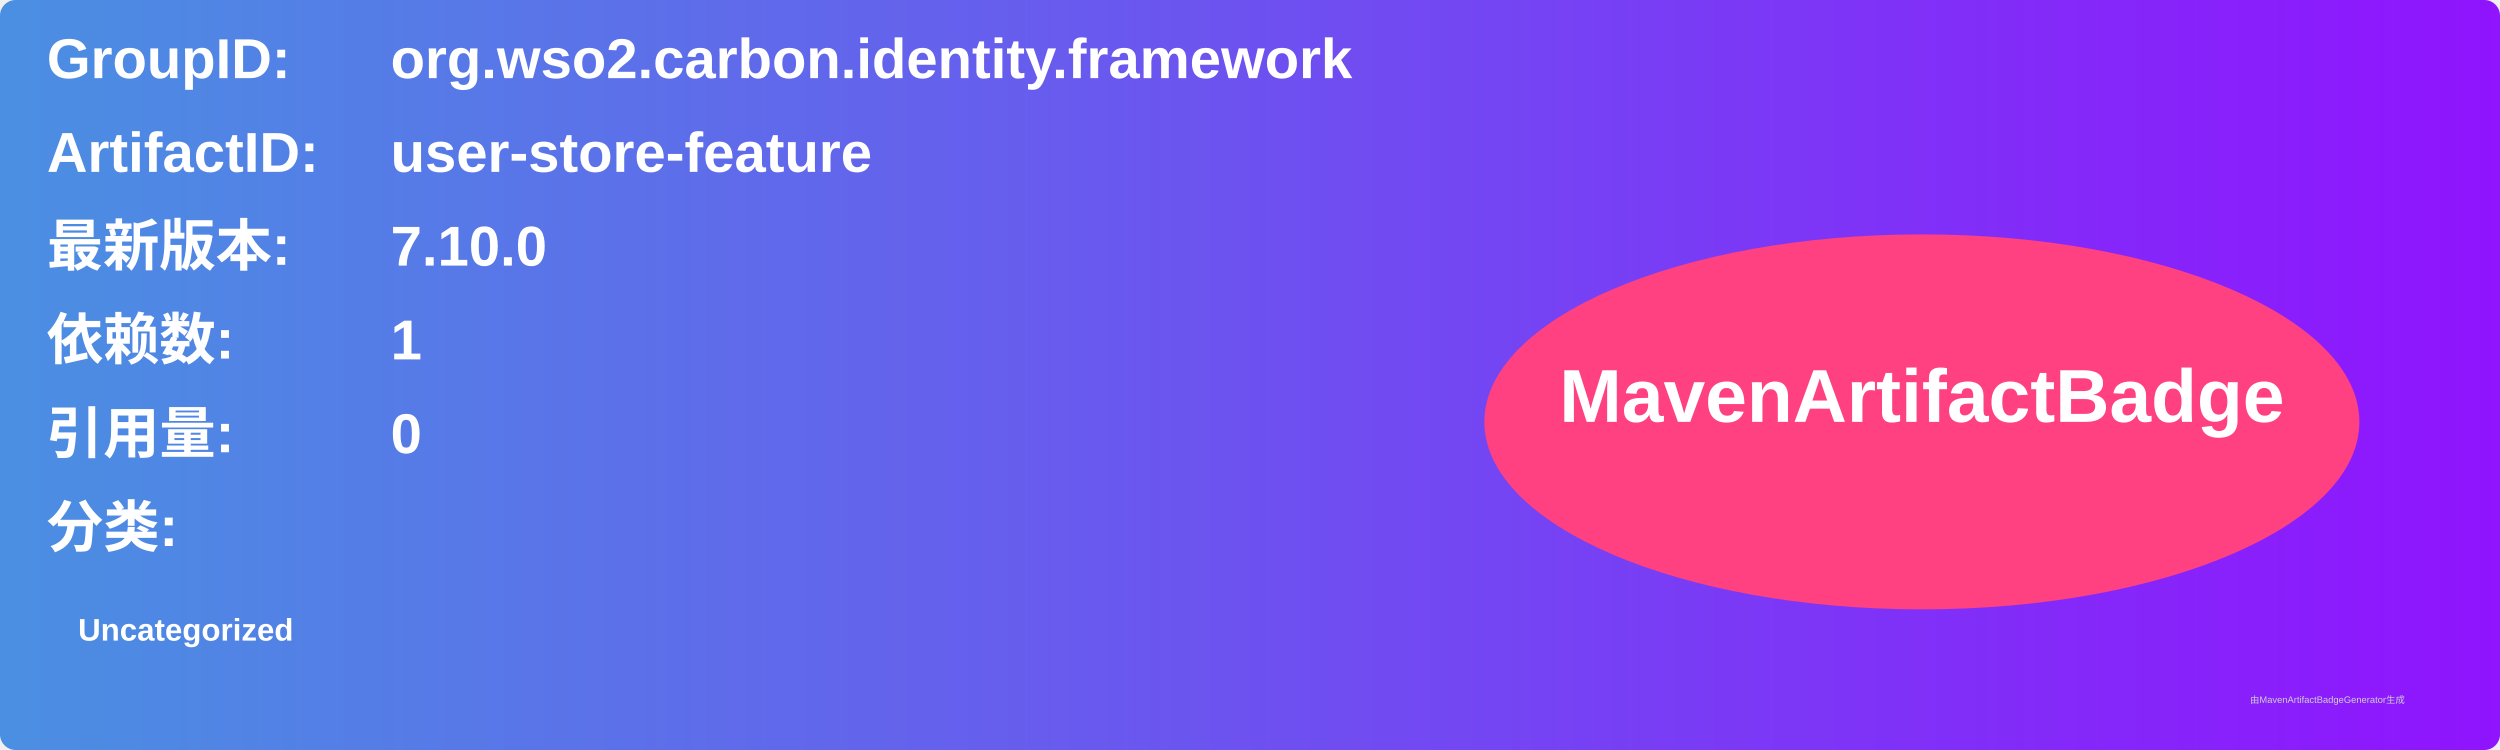
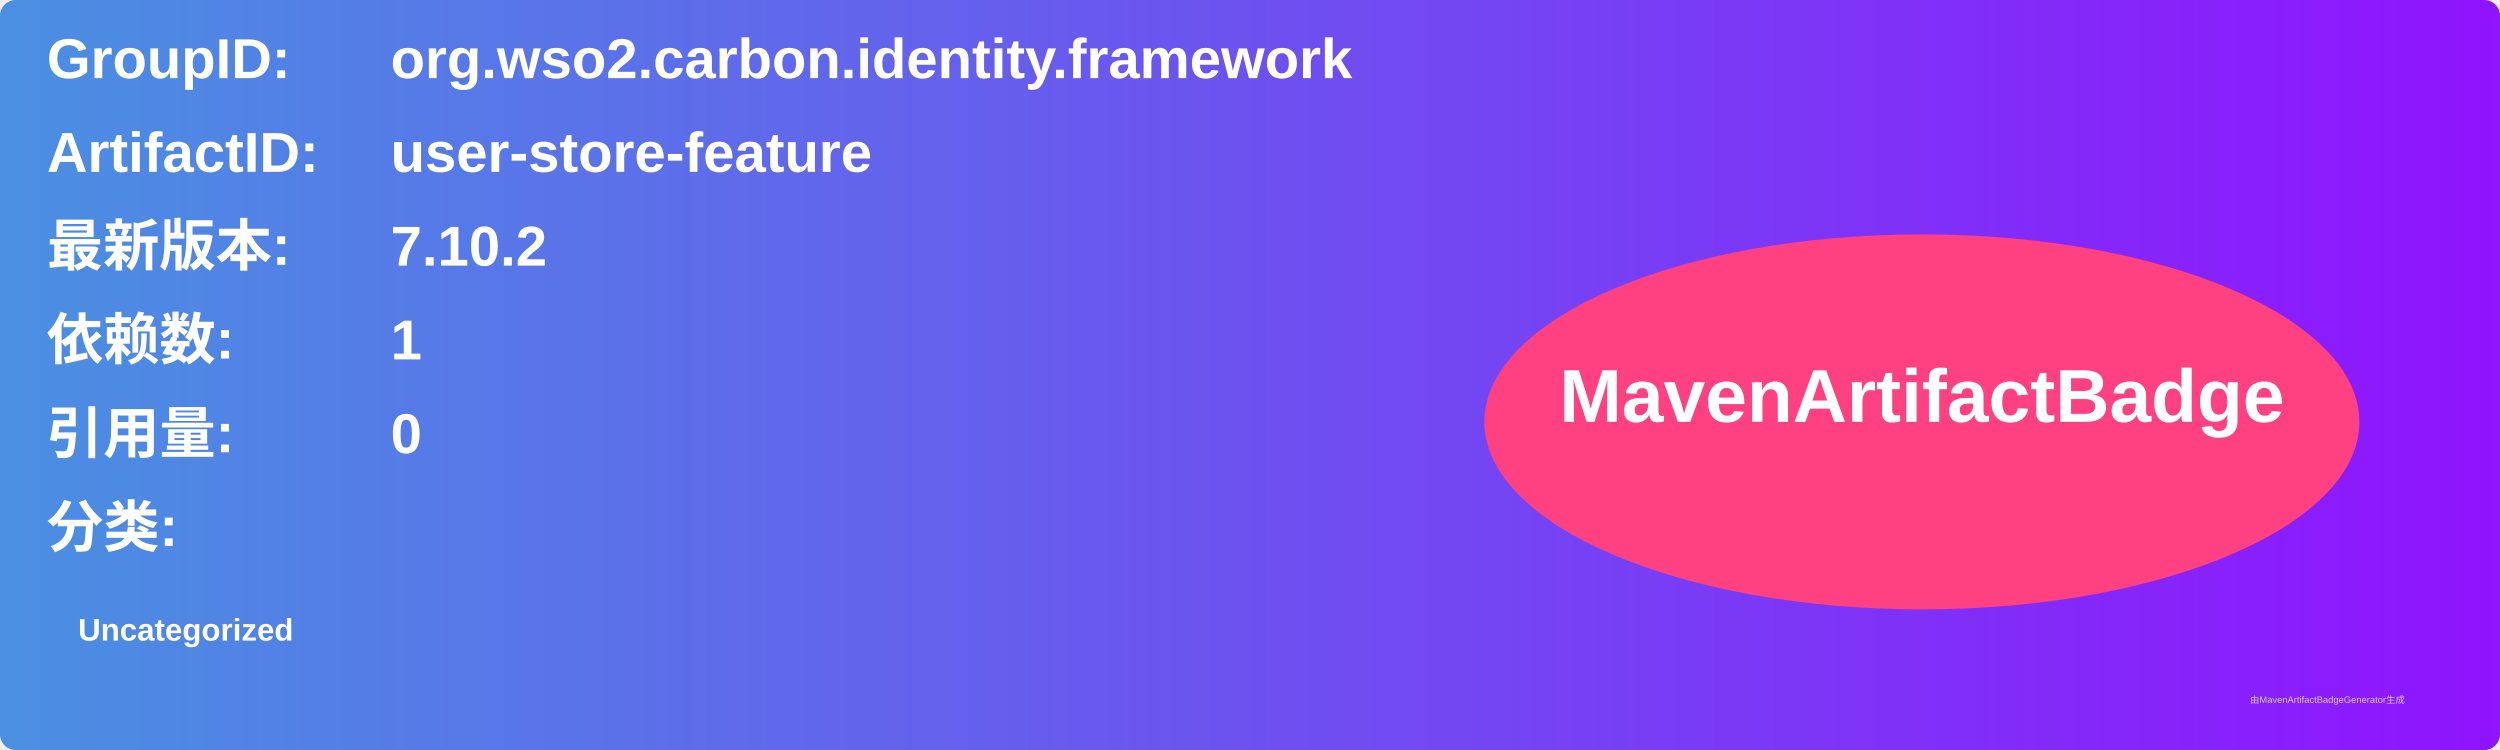
<svg xmlns="http://www.w3.org/2000/svg" width="800" height="240" viewBox="0 0 800 240">
  <linearGradient id="grad" x1="0%" y1="0%" x2="100%" y2="0%">
    <stop offset="0%" stop-color="#4a90e2" />
    <stop offset="100%" stop-color="#9013fe" />
  </linearGradient>
  <rect width="100%" height="100%" rx="5" ry="5" fill="url(#grad)" />
  <g transform="translate(15, 15)">
    <text x="0" y="10" font-family="Arial" font-size="18" fill="white" font-weight="bold" width="260">GroupID:</text>
    <text x="110" y="10" font-family="Arial" font-size="18" fill="white" font-weight="bold" width="460">org.wso2.carbon.identity.framework</text>
    <text x="0" y="40" font-family="Arial" font-size="18" fill="white" font-weight="bold" width="260">ArtifactID:</text>
    <text x="110" y="40" font-family="Arial" font-size="18" fill="white" font-weight="bold" width="460">user-store-feature</text>
    <text x="0" y="70" font-family="Arial" font-size="18" fill="white" font-weight="bold">最新版本:</text>
    <text x="110" y="70" font-family="Arial" font-size="18" fill="white" font-weight="bold">
-       <tspan font-weight="bold">7.10.0</tspan>
+       <tspan font-weight="bold">7.10.2</tspan>
    </text>
    <text x="0" y="100" font-family="Arial" font-size="18" fill="white" font-weight="bold">依赖数: </text>
    <text x="110" y="100" font-family="Arial" font-size="18" fill="white">
      <tspan font-weight="bold">1</tspan>
    </text>
    <text x="0" y="130" font-family="Arial" font-size="18" fill="white" font-weight="bold">引用量: </text>
    <text x="110" y="130" font-family="Arial" font-size="18" fill="white">
      <tspan font-weight="bold">0</tspan>
    </text>
    <text x="0" y="160" font-family="Arial" font-size="18" fill="white" font-weight="bold">分类:</text>
    <text x="10" y="190" font-family="Arial" font-size="10" fill="white">
      <tspan font-weight="bold">Uncategorized</tspan>
    </text>
    <ellipse cx="600" cy="120" rx="140" ry="60" fill="#ff4081" />
    <text x="600" y="120" text-anchor="middle" font-family="Arial" font-size="24" fill="white" font-weight="bold">MavenArtifactBadge</text>
  </g>
  <text x="720" y="225" font-family="Arial" font-size="3" fill="#d0d0d0">由MavenArtifactBadgeGenerator生成</text>
</svg>
